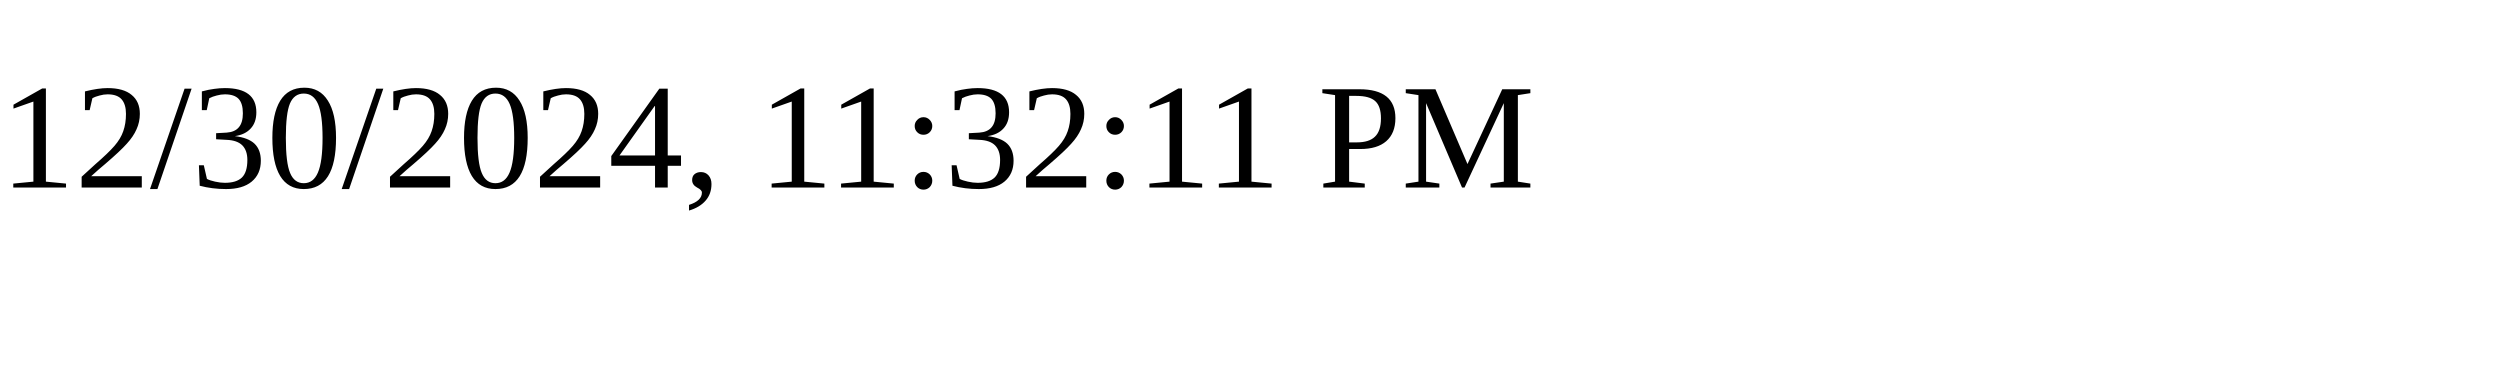
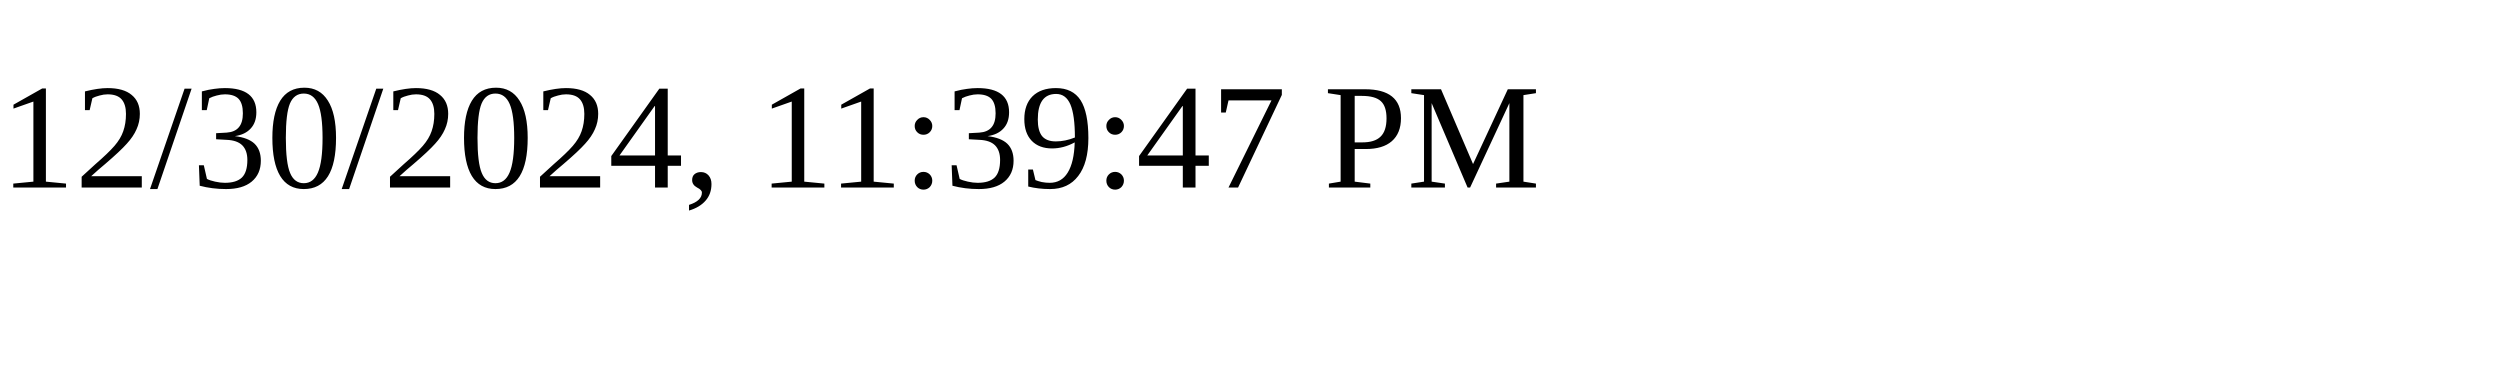
<svg xmlns="http://www.w3.org/2000/svg" height="30" width="200">
-   <text x="0" y="15">12/30/2024, 11:32:11 PM</text>
+   <text x="0" y="15">12/30/2024, 11:39:47 PM</text>
</svg>
